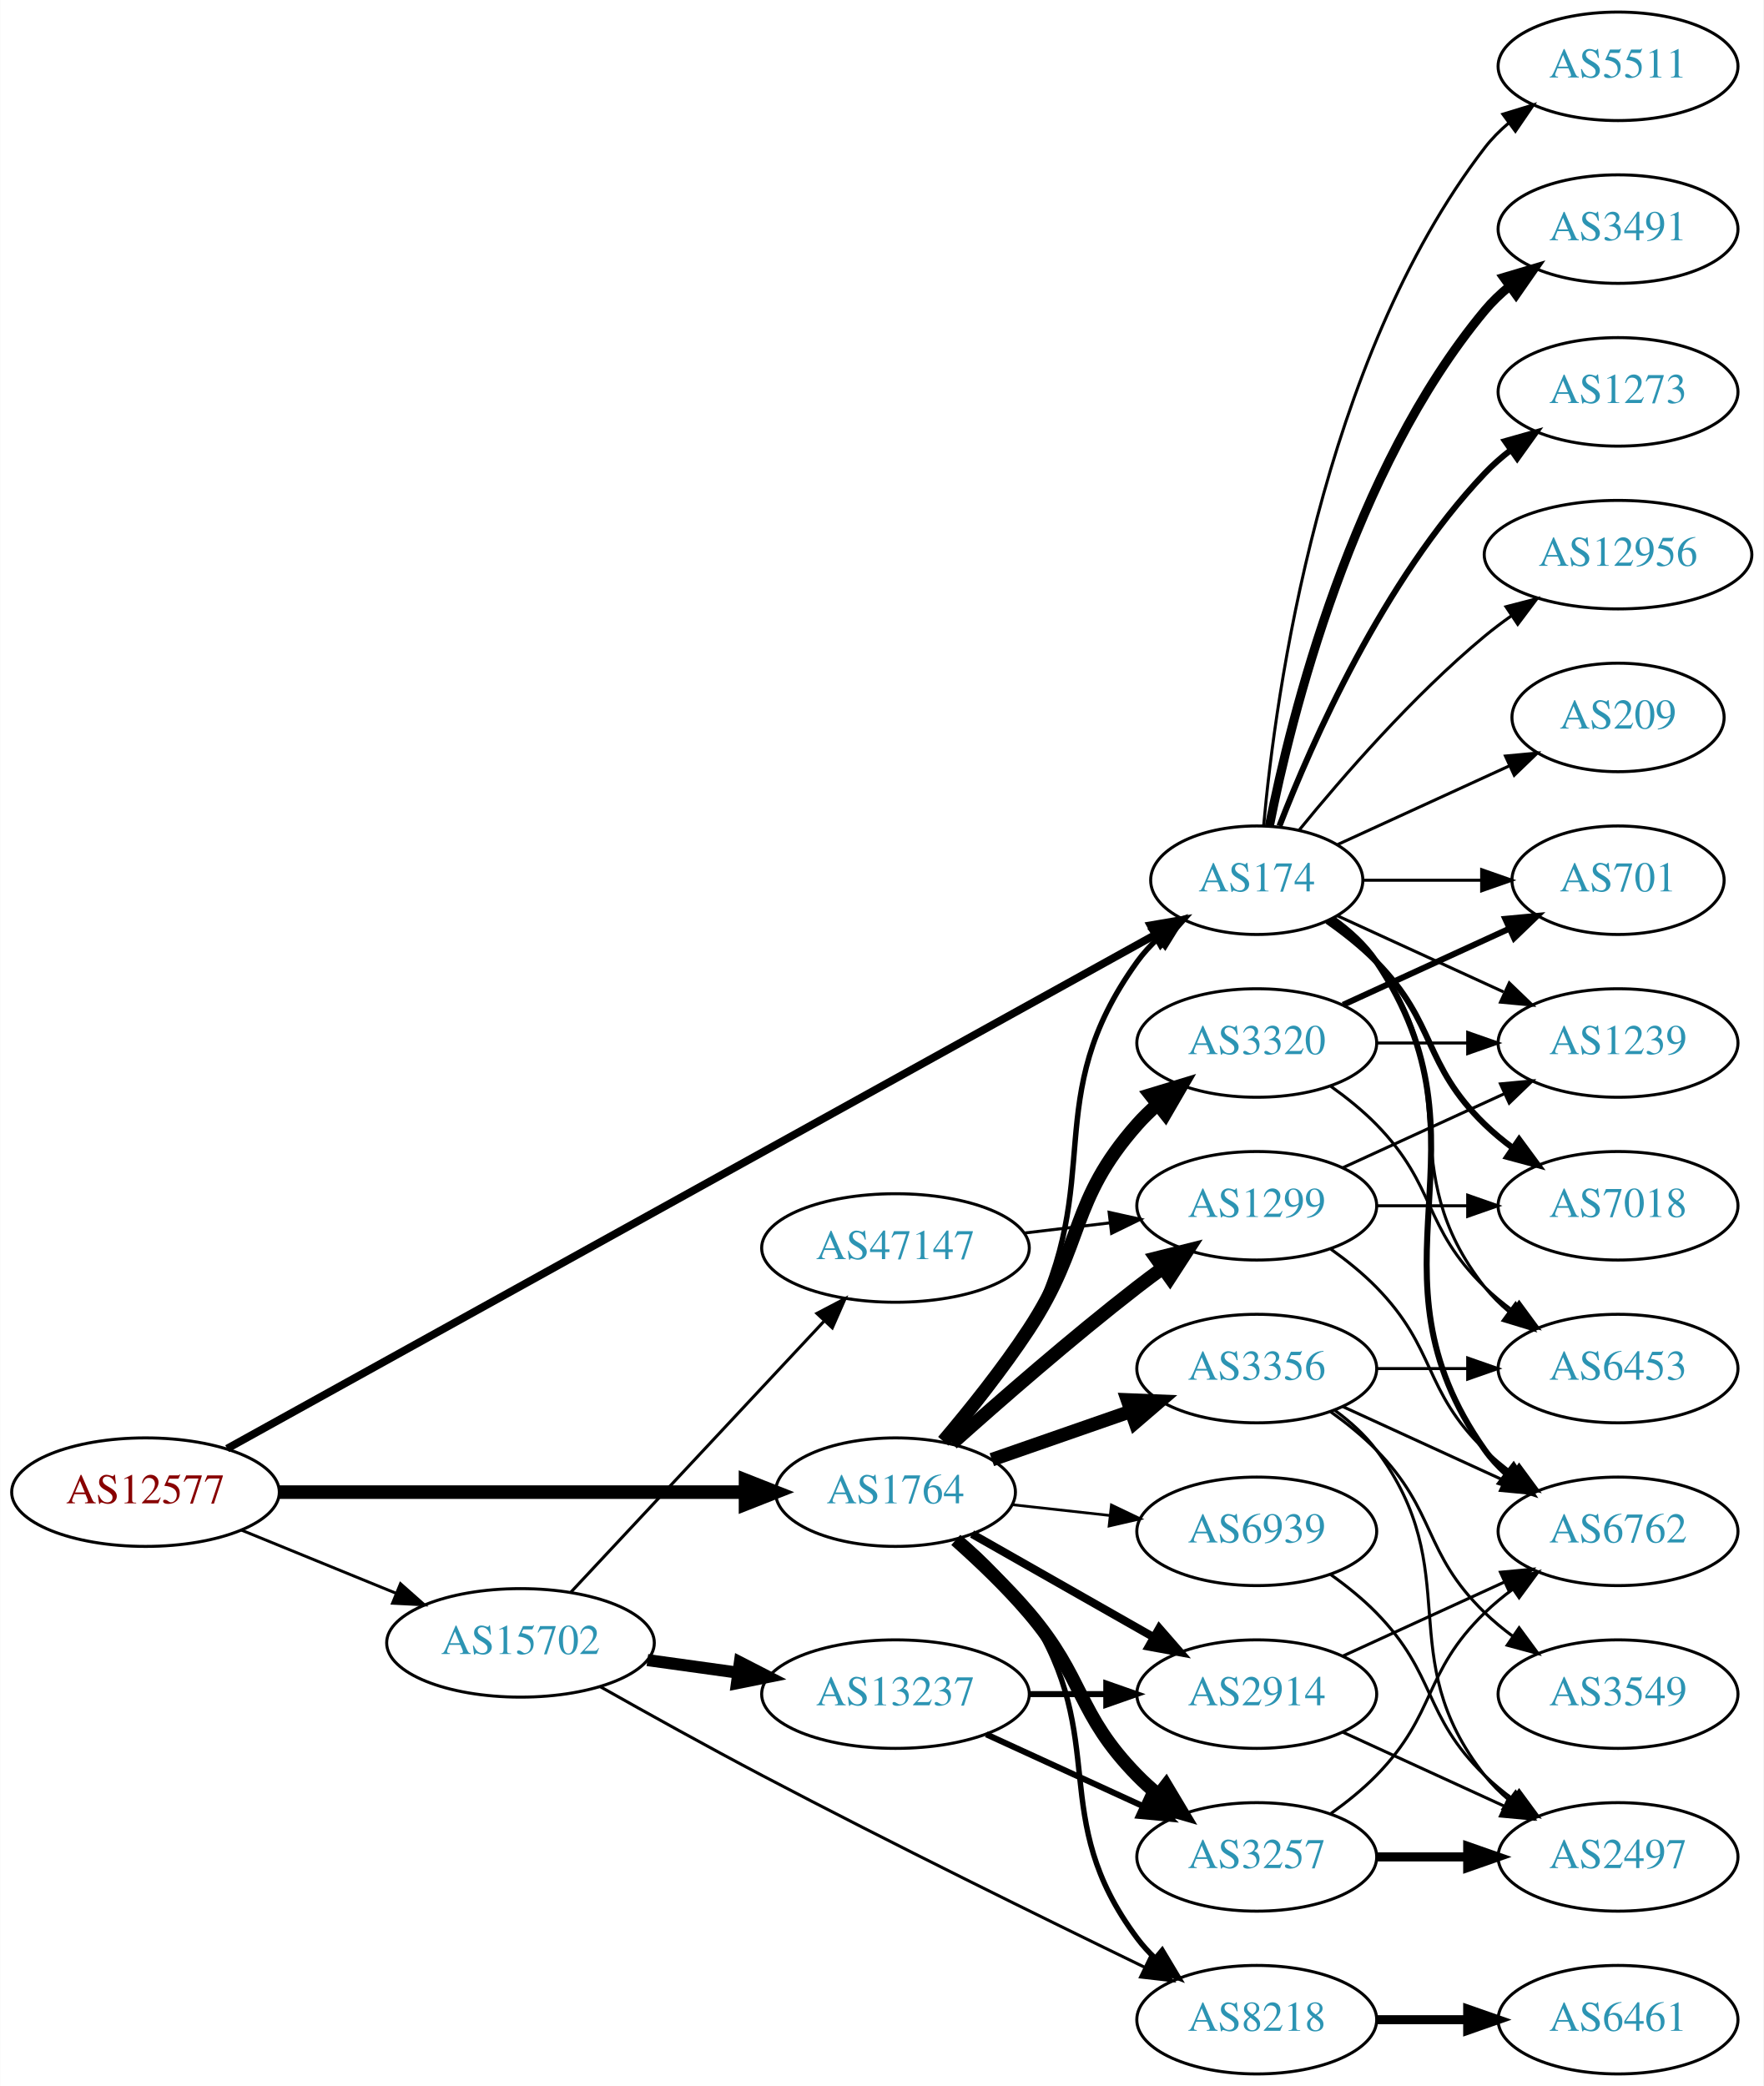
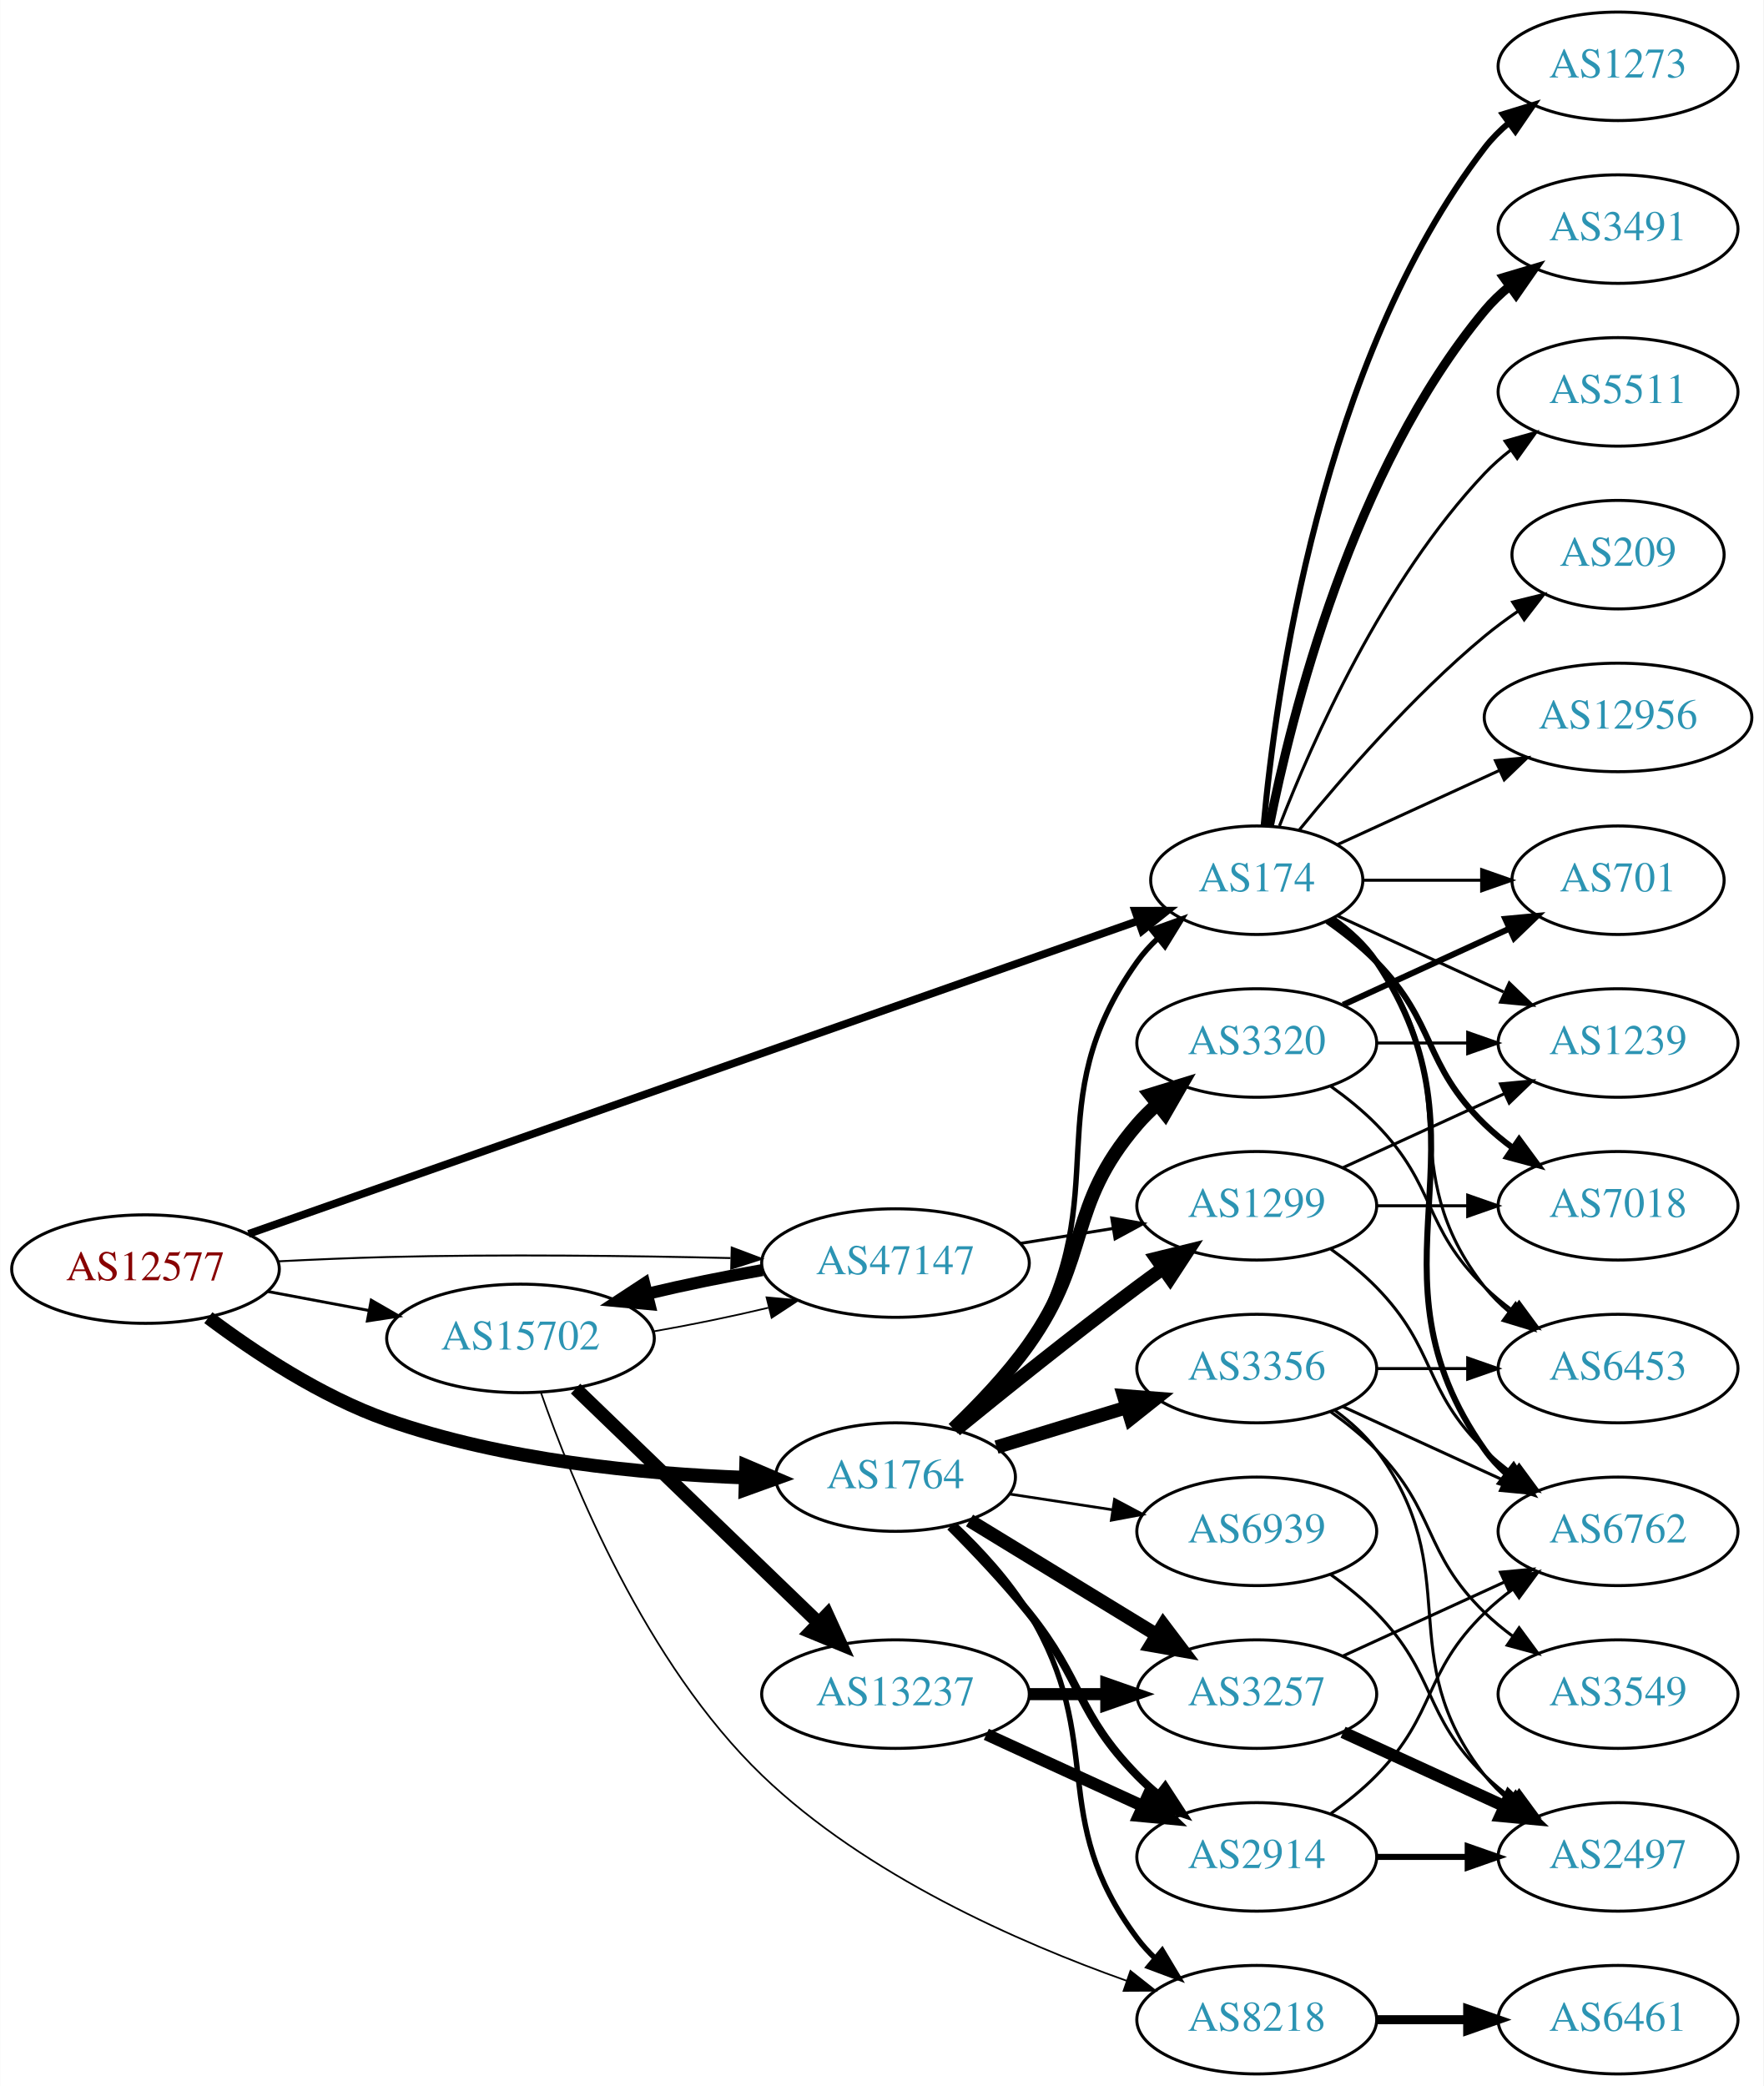
<svg xmlns="http://www.w3.org/2000/svg" xmlns:xlink="http://www.w3.org/1999/xlink" width="585pt" height="692pt" viewBox="0.00 0.00 584.86 692.00">
  <g id="graph0" class="graph" transform="scale(1 1) rotate(0) translate(4 688)">
    <polygon fill="white" stroke="none" points="-4,4 -4,-688 580.862,-688 580.862,4 -4,4" />
    <g id="node1" class="node">
      <g id="a_node1">
        <a xlink:href="/asn/12577" xlink:title="AS12577 ~ Muehlgasse 14E [AT]">
-           <ellipse fill="#ffffff" stroke="black" cx="44.196" cy="-193" rx="44.393" ry="18" />
-           <text text-anchor="middle" x="44.196" y="-189.3" font-family="Times,serif" font-size="14.00" fill="#880000">AS12577</text>
+           <ellipse fill="#ffffff" stroke="black" cx="44.196" cy="-267" rx="44.393" ry="18" />
+           <text text-anchor="middle" x="44.196" y="-263.3" font-family="Times,serif" font-size="14.00" fill="#880000">AS12577</text>
        </a>
      </g>
    </g>
    <g id="node2" class="node">
      <g id="a_node2">
        <a xlink:href="/asn/174" xlink:title="AS174 ~ Cogent Communications [US]">
          <ellipse fill="#ffffff" stroke="black" cx="412.823" cy="-396" rx="35.194" ry="18" />
          <text text-anchor="middle" x="412.823" y="-392.3" font-family="Times,serif" font-size="14.00" fill="#2c94b3">AS174</text>
        </a>
      </g>
    </g>
    <g id="edge1" class="edge">
-       <path fill="none" stroke="black" stroke-width="2.571" d="M71.269,-207.437C136.556,-243.586 306.971,-337.944 378.963,-377.806" />
-       <polygon fill="black" stroke="black" stroke-width="2.571" points="377.602,-381.053 388.046,-382.835 380.993,-374.929 377.602,-381.053" />
+       <path fill="none" stroke="black" stroke-width="2.571" d="M78.378,-278.675C146.391,-302.606 301.269,-357.101 373.458,-382.501" />
+       <polygon fill="black" stroke="black" stroke-width="2.571" points="372.483,-385.868 383.078,-385.886 374.807,-379.265 372.483,-385.868" />
    </g>
    <g id="node3" class="node">
      <g id="a_node3">
        <a xlink:href="/asn/1764" xlink:title="AS1764 ~ NEXTLAYER-AS [AT]">
-           <ellipse fill="#ffffff" stroke="black" cx="292.98" cy="-193" rx="39.794" ry="18" />
-           <text text-anchor="middle" x="292.98" y="-189.3" font-family="Times,serif" font-size="14.00" fill="#2c94b3">AS1764</text>
+           <ellipse fill="#ffffff" stroke="black" cx="292.98" cy="-198" rx="39.794" ry="18" />
+           <text text-anchor="middle" x="292.98" y="-194.3" font-family="Times,serif" font-size="14.00" fill="#2c94b3">AS1764</text>
        </a>
      </g>
    </g>
    <g id="edge2" class="edge">
-       <path fill="none" stroke="black" stroke-width="4.5" d="M88.465,-193C131.684,-193 198.007,-193 243.103,-193" />
-       <polygon fill="black" stroke="black" stroke-width="4.5" points="243.233,-196.938 253.233,-193 243.233,-189.063 243.233,-196.938" />
+       <path fill="none" stroke="black" stroke-width="4.5" d="M65.043,-250.882C80.315,-239.409 102.456,-224.711 124.392,-217 162.821,-203.492 208.971,-199.054 243.103,-197.818" />
+       <polygon fill="black" stroke="black" stroke-width="4.5" points="243.404,-201.748 253.289,-197.53 243.182,-193.876 243.404,-201.748" />
    </g>
    <g id="node4" class="node">
      <g id="a_node4">
        <a xlink:href="/asn/15702" xlink:title="AS15702 ~ Onstage Online GmbH [AT]">
-           <ellipse fill="#ffffff" stroke="black" cx="168.588" cy="-143" rx="44.393" ry="18" />
-           <text text-anchor="middle" x="168.588" y="-139.3" font-family="Times,serif" font-size="14.00" fill="#2c94b3">AS15702</text>
+           <ellipse fill="#ffffff" stroke="black" cx="168.588" cy="-244" rx="44.393" ry="18" />
+           <text text-anchor="middle" x="168.588" y="-240.3" font-family="Times,serif" font-size="14.00" fill="#2c94b3">AS15702</text>
        </a>
      </g>
    </g>
    <g id="edge3" class="edge">
-       <path fill="none" stroke="black" stroke-width="0.964" d="M76.081,-180.383C91.591,-174.047 110.576,-166.291 127.225,-159.489" />
-       <polygon fill="black" stroke="black" stroke-width="0.964" points="128.78,-162.635 136.713,-155.613 126.132,-156.155 128.78,-162.635" />
+       <path fill="none" stroke="black" stroke-width="0.964" d="M84.595,-259.596C95.296,-257.585 107.019,-255.382 118.196,-253.282" />
+       <polygon fill="black" stroke="black" stroke-width="0.964" points="119.081,-256.677 128.263,-251.39 117.788,-249.797 119.081,-256.677" />
    </g>
    <g id="node5" class="node">
      <g id="a_node5">
+         <a xlink:href="/asn/47147" xlink:title="AS47147 ~ ANEXIA Internetdienstleistungs GmbH [AT]">
+           <ellipse fill="#ffffff" stroke="black" cx="292.98" cy="-269" rx="44.393" ry="18" />
+           <text text-anchor="middle" x="292.98" y="-265.3" font-family="Times,serif" font-size="14.00" fill="#2c94b3">AS47147</text>
+         </a>
+       </g>
+     </g>
+     <g id="edge4" class="edge">
+       <path fill="none" stroke="black" stroke-width="0.643" d="M88.339,-269.575C100.033,-270.165 112.694,-270.705 124.392,-271 162.451,-271.961 205.383,-271.417 238.266,-270.656" />
+       <polygon fill="black" stroke="black" stroke-width="0.643" points="238.659,-274.147 248.57,-270.402 238.487,-267.149 238.659,-274.147" />
+     </g>
+     <g id="node6" class="node">
+       <g id="a_node6">
        <a xlink:href="/asn/6762" xlink:title="AS6762 ~ TELECOM ITALIA SPARKLE S.p.A. [IT]">
          <ellipse fill="#ffffff" stroke="black" cx="532.666" cy="-180" rx="39.794" ry="18" />
          <text text-anchor="middle" x="532.666" y="-176.3" font-family="Times,serif" font-size="14.00" fill="#2c94b3">AS6762</text>
        </a>
      </g>
    </g>
-     <g id="edge4" class="edge">
+     <g id="edge5" class="edge">
      <path fill="none" stroke="black" stroke-width="2" d="M437.941,-383.266C443.43,-379.352 448.736,-374.577 452.469,-369 493.494,-307.706 445.89,-267.225 488.469,-207 490.461,-204.184 492.848,-201.599 495.464,-199.24" />
      <polygon fill="black" stroke="black" stroke-width="2" points="498.016,-201.694 503.832,-192.838 493.763,-196.135 498.016,-201.694" />
    </g>
-     <g id="node6" class="node">
-       <g id="a_node6">
+     <g id="node7" class="node">
+       <g id="a_node7">
+         <a xlink:href="/asn/701" xlink:title="AS701 ~ UUNET [US]">
+           <ellipse fill="#ffffff" stroke="black" cx="532.666" cy="-396" rx="35.194" ry="18" />
+           <text text-anchor="middle" x="532.666" y="-392.3" font-family="Times,serif" font-size="14.00" fill="#2c94b3">AS701</text>
+         </a>
+       </g>
+     </g>
+     <g id="edge6" class="edge">
+       <path fill="none" stroke="black" d="M448.225,-396C460.447,-396 474.382,-396 487.317,-396" />
+       <polygon fill="black" stroke="black" points="487.425,-399.5 497.425,-396 487.425,-392.5 487.425,-399.5" />
+     </g>
+     <g id="node8" class="node">
+       <g id="a_node8">
+         <a xlink:href="/asn/7018" xlink:title="AS7018 ~ AT&amp;T Services, Inc. [US]">
+           <ellipse fill="#ffffff" stroke="black" cx="532.666" cy="-288" rx="39.794" ry="18" />
+           <text text-anchor="middle" x="532.666" y="-284.3" font-family="Times,serif" font-size="14.00" fill="#2c94b3">AS7018</text>
+         </a>
+       </g>
+     </g>
+     <g id="edge7" class="edge">
+       <path fill="none" stroke="black" stroke-width="2" d="M436.206,-382.468C441.848,-378.51 447.661,-373.914 452.469,-369 472.642,-348.383 467.776,-335.094 488.469,-315 491.315,-312.237 494.488,-309.614 497.789,-307.166" />
+       <polygon fill="black" stroke="black" stroke-width="2" points="499.854,-309.994 506.136,-301.462 495.905,-304.214 499.854,-309.994" />
+     </g>
+     <g id="node9" class="node">
+       <g id="a_node9">
+         <a xlink:href="/asn/1239" xlink:title="AS1239 ~ Sprint [US]">
+           <ellipse fill="#ffffff" stroke="black" cx="532.666" cy="-342" rx="39.794" ry="18" />
+           <text text-anchor="middle" x="532.666" y="-338.3" font-family="Times,serif" font-size="14.00" fill="#2c94b3">AS1239</text>
+         </a>
+       </g>
+     </g>
+     <g id="edge8" class="edge">
+       <path fill="none" stroke="black" d="M439.684,-384.149C455.805,-376.762 476.807,-367.138 494.672,-358.952" />
+       <polygon fill="black" stroke="black" points="496.591,-361.923 504.224,-354.575 493.675,-355.559 496.591,-361.923" />
+     </g>
+     <g id="node10" class="node">
+       <g id="a_node10">
+         <a xlink:href="/asn/12956" xlink:title="AS12956 ~ TELXIUS [ES]">
+           <ellipse fill="#ffffff" stroke="black" cx="532.666" cy="-450" rx="44.393" ry="18" />
+           <text text-anchor="middle" x="532.666" y="-446.3" font-family="Times,serif" font-size="14.00" fill="#2c94b3">AS12956</text>
+         </a>
+       </g>
+     </g>
+     <g id="edge9" class="edge">
+       <path fill="none" stroke="black" d="M439.684,-407.851C455.347,-415.028 475.619,-424.317 493.144,-432.348" />
+       <polygon fill="black" stroke="black" points="492.002,-435.675 502.551,-436.659 494.918,-429.311 492.002,-435.675" />
+     </g>
+     <g id="node11" class="node">
+       <g id="a_node11">
+         <a xlink:href="/asn/1273" xlink:title="AS1273 ~ Vodafone Group PLC [EU]">
+           <ellipse fill="#ffffff" stroke="black" cx="532.666" cy="-666" rx="39.794" ry="18" />
+           <text text-anchor="middle" x="532.666" y="-662.3" font-family="Times,serif" font-size="14.00" fill="#2c94b3">AS1273</text>
+         </a>
+       </g>
+     </g>
+     <g id="edge10" class="edge">
+       <path fill="none" stroke="black" stroke-width="2" d="M415.107,-414.117C419.005,-457.332 434.022,-568.131 488.469,-639 490.759,-641.981 493.479,-644.716 496.424,-647.205" />
+       <polygon fill="black" stroke="black" stroke-width="2" points="494.47,-650.113 504.6,-653.218 498.618,-644.473 494.47,-650.113" />
+     </g>
+     <g id="node12" class="node">
+       <g id="a_node12">
        <a xlink:href="/asn/6453" xlink:title="AS6453 ~ TATA COMMUNICATIONS (AMERICA) INC [US]">
          <ellipse fill="#ffffff" stroke="black" cx="532.666" cy="-234" rx="39.794" ry="18" />
          <text text-anchor="middle" x="532.666" y="-230.3" font-family="Times,serif" font-size="14.00" fill="#2c94b3">AS6453</text>
        </a>
      </g>
    </g>
-     <g id="edge5" class="edge">
+     <g id="edge11" class="edge">
      <path fill="none" stroke="black" d="M437.549,-382.989C443.046,-379.081 448.454,-374.378 452.469,-369 482.741,-328.458 457.171,-300.754 488.469,-261 490.794,-258.047 493.538,-255.33 496.497,-252.853" />
      <polygon fill="black" stroke="black" points="498.69,-255.585 504.694,-246.855 494.557,-249.936 498.69,-255.585" />
    </g>
-     <g id="node7" class="node">
-       <g id="a_node7">
-         <a xlink:href="/asn/5511" xlink:title="AS5511 ~ Orange S.A. [FR]">
-           <ellipse fill="#ffffff" stroke="black" cx="532.666" cy="-666" rx="39.794" ry="18" />
-           <text text-anchor="middle" x="532.666" y="-662.3" font-family="Times,serif" font-size="14.00" fill="#2c94b3">AS5511</text>
-         </a>
-       </g>
-     </g>
-     <g id="edge6" class="edge">
-       <path fill="none" stroke="black" d="M415.107,-414.117C419.005,-457.332 434.022,-568.131 488.469,-639 490.759,-641.981 493.479,-644.716 496.424,-647.205" />
-       <polygon fill="black" stroke="black" points="494.47,-650.113 504.6,-653.218 498.618,-644.473 494.47,-650.113" />
-     </g>
-     <g id="node8" class="node">
-       <g id="a_node8">
+     <g id="node13" class="node">
+       <g id="a_node13">
        <a xlink:href="/asn/3491" xlink:title="AS3491 ~ PCCW Global, Inc. [US]">
          <ellipse fill="#ffffff" stroke="black" cx="532.666" cy="-612" rx="39.794" ry="18" />
          <text text-anchor="middle" x="532.666" y="-608.3" font-family="Times,serif" font-size="14.00" fill="#2c94b3">AS3491</text>
        </a>
      </g>
    </g>
-     <g id="edge7" class="edge">
+     <g id="edge12" class="edge">
      <path fill="none" stroke="black" stroke-width="3" d="M417.022,-414.073C424.185,-450.141 444.46,-532.125 488.469,-585 490.874,-587.889 493.671,-590.563 496.663,-593.013" />
      <polygon fill="black" stroke="black" stroke-width="3" points="494.751,-595.95 504.906,-598.973 498.853,-590.277 494.751,-595.95" />
    </g>
-     <g id="node9" class="node">
-       <g id="a_node9">
-         <a xlink:href="/asn/7018" xlink:title="AS7018 ~ AT&amp;T Services, Inc. [US]">
-           <ellipse fill="#ffffff" stroke="black" cx="532.666" cy="-288" rx="39.794" ry="18" />
-           <text text-anchor="middle" x="532.666" y="-284.3" font-family="Times,serif" font-size="14.00" fill="#2c94b3">AS7018</text>
-         </a>
-       </g>
-     </g>
-     <g id="edge8" class="edge">
-       <path fill="none" stroke="black" stroke-width="2" d="M436.206,-382.468C441.848,-378.51 447.661,-373.914 452.469,-369 472.642,-348.383 467.776,-335.094 488.469,-315 491.315,-312.237 494.488,-309.614 497.789,-307.166" />
-       <polygon fill="black" stroke="black" stroke-width="2" points="499.854,-309.994 506.136,-301.462 495.905,-304.214 499.854,-309.994" />
-     </g>
-     <g id="node10" class="node">
-       <g id="a_node10">
-         <a xlink:href="/asn/701" xlink:title="AS701 ~ UUNET [US]">
-           <ellipse fill="#ffffff" stroke="black" cx="532.666" cy="-396" rx="35.194" ry="18" />
-           <text text-anchor="middle" x="532.666" y="-392.3" font-family="Times,serif" font-size="14.00" fill="#2c94b3">AS701</text>
-         </a>
-       </g>
-     </g>
-     <g id="edge9" class="edge">
-       <path fill="none" stroke="black" d="M448.225,-396C460.447,-396 474.382,-396 487.317,-396" />
-       <polygon fill="black" stroke="black" points="487.425,-399.5 497.425,-396 487.425,-392.5 487.425,-399.5" />
-     </g>
-     <g id="node11" class="node">
-       <g id="a_node11">
-         <a xlink:href="/asn/1239" xlink:title="AS1239 ~ Sprint [US]">
-           <ellipse fill="#ffffff" stroke="black" cx="532.666" cy="-342" rx="39.794" ry="18" />
-           <text text-anchor="middle" x="532.666" y="-338.3" font-family="Times,serif" font-size="14.00" fill="#2c94b3">AS1239</text>
-         </a>
-       </g>
-     </g>
-     <g id="edge10" class="edge">
-       <path fill="none" stroke="black" d="M439.684,-384.149C455.805,-376.762 476.807,-367.138 494.672,-358.952" />
-       <polygon fill="black" stroke="black" points="496.591,-361.923 504.224,-354.575 493.675,-355.559 496.591,-361.923" />
-     </g>
-     <g id="node12" class="node">
-       <g id="a_node12">
-         <a xlink:href="/asn/1273" xlink:title="AS1273 ~ Vodafone Group PLC [EU]">
-           <ellipse fill="#ffffff" stroke="black" cx="532.666" cy="-558" rx="39.794" ry="18" />
-           <text text-anchor="middle" x="532.666" y="-554.3" font-family="Times,serif" font-size="14.00" fill="#2c94b3">AS1273</text>
-         </a>
-       </g>
-     </g>
-     <g id="edge11" class="edge">
-       <path fill="none" stroke="black" stroke-width="2" d="M420.346,-413.994C431.097,-441.728 454.754,-495.429 488.469,-531 491.055,-533.728 493.973,-536.294 497.041,-538.677" />
-       <polygon fill="black" stroke="black" stroke-width="2" points="495.195,-541.658 505.389,-544.543 499.219,-535.93 495.195,-541.658" />
-     </g>
-     <g id="node13" class="node">
-       <g id="a_node13">
-         <a xlink:href="/asn/12956" xlink:title="AS12956 ~ TELXIUS [ES]">
-           <ellipse fill="#ffffff" stroke="black" cx="532.666" cy="-504" rx="44.393" ry="18" />
-           <text text-anchor="middle" x="532.666" y="-500.3" font-family="Times,serif" font-size="14.00" fill="#2c94b3">AS12956</text>
-         </a>
-       </g>
-     </g>
-     <g id="edge12" class="edge">
-       <path fill="none" stroke="black" d="M426.98,-412.743C441.066,-430.039 464.624,-457.223 488.469,-477 491.207,-479.271 494.151,-481.494 497.168,-483.63" />
-       <polygon fill="black" stroke="black" points="495.5,-486.725 505.757,-489.379 499.394,-480.908 495.5,-486.725" />
-     </g>
    <g id="node14" class="node">
      <g id="a_node14">
-         <a xlink:href="/asn/209" xlink:title="AS209 ~ CenturyLink Communications, LLC [US]">
-           <ellipse fill="#ffffff" stroke="black" cx="532.666" cy="-450" rx="35.194" ry="18" />
-           <text text-anchor="middle" x="532.666" y="-446.3" font-family="Times,serif" font-size="14.00" fill="#2c94b3">AS209</text>
+         <a xlink:href="/asn/5511" xlink:title="AS5511 ~ Orange S.A. [FR]">
+           <ellipse fill="#ffffff" stroke="black" cx="532.666" cy="-558" rx="39.794" ry="18" />
+           <text text-anchor="middle" x="532.666" y="-554.3" font-family="Times,serif" font-size="14.00" fill="#2c94b3">AS5511</text>
        </a>
      </g>
    </g>
    <g id="edge13" class="edge">
-       <path fill="none" stroke="black" d="M439.684,-407.851C456.416,-415.518 478.406,-425.594 496.689,-433.972" />
-       <polygon fill="black" stroke="black" points="495.316,-437.193 505.865,-438.177 498.232,-430.829 495.316,-437.193" />
-     </g>
-     <g id="edge19" class="edge">
-       <path fill="none" stroke="black" stroke-width="1.8" d="M309.826,-209.311C318.932,-219.454 329.958,-233.163 337.176,-247 363.324,-297.124 340.146,-323.119 373.176,-369 375.137,-371.723 377.461,-374.267 379.981,-376.619" />
-       <polygon fill="black" stroke="black" stroke-width="1.8" points="377.992,-379.511 387.966,-383.085 382.398,-374.071 377.992,-379.511" />
+       <path fill="none" stroke="black" d="M420.346,-413.994C431.097,-441.728 454.754,-495.429 488.469,-531 491.055,-533.728 493.973,-536.294 497.041,-538.677" />
+       <polygon fill="black" stroke="black" points="495.195,-541.658 505.389,-544.543 499.219,-535.93 495.195,-541.658" />
    </g>
    <g id="node15" class="node">
      <g id="a_node15">
-         <a xlink:href="/asn/3257" xlink:title="AS3257 ~ GTT [DE]">
-           <ellipse fill="#ffffff" stroke="black" cx="412.823" cy="-72" rx="39.794" ry="18" />
-           <text text-anchor="middle" x="412.823" y="-68.3" font-family="Times,serif" font-size="14.00" fill="#2c94b3">AS3257</text>
+         <a xlink:href="/asn/209" xlink:title="AS209 ~ CenturyLink Communications, LLC [US]">
+           <ellipse fill="#ffffff" stroke="black" cx="532.666" cy="-504" rx="35.194" ry="18" />
+           <text text-anchor="middle" x="532.666" y="-500.3" font-family="Times,serif" font-size="14.00" fill="#2c94b3">AS209</text>
        </a>
      </g>
    </g>
    <g id="edge14" class="edge">
-       <path fill="none" stroke="black" stroke-width="4.5" d="M312.987,-177.158C320.882,-170.145 329.883,-161.556 337.176,-153 355.888,-131.049 353.004,-119.617 373.176,-99 375.269,-96.861 377.553,-94.782 379.929,-92.79" />
-       <polygon fill="black" stroke="black" stroke-width="4.5" points="382.715,-95.615 388.229,-86.389 377.906,-89.379 382.715,-95.615" />
+       <path fill="none" stroke="black" d="M426.98,-412.743C441.066,-430.039 464.624,-457.223 488.469,-477 491.933,-479.872 495.725,-482.669 499.58,-485.308" />
+       <polygon fill="black" stroke="black" points="497.722,-488.275 508.012,-490.797 501.541,-482.408 497.722,-488.275" />
+     </g>
+     <g id="edge15" class="edge">
+       <path fill="none" stroke="black" stroke-width="1.8" d="M313.45,-213.855C321.811,-221.568 331.047,-231.447 337.176,-242 366.643,-292.732 339.155,-321.203 373.176,-369 375.122,-371.734 377.436,-374.285 379.951,-376.641" />
+       <polygon fill="black" stroke="black" stroke-width="1.8" points="377.956,-379.529 387.926,-383.114 382.367,-374.094 377.956,-379.529" />
    </g>
    <g id="node16" class="node">
      <g id="a_node16">
+         <a xlink:href="/asn/3257" xlink:title="AS3257 ~ GTT [DE]">
+           <ellipse fill="#ffffff" stroke="black" cx="412.823" cy="-126" rx="39.794" ry="18" />
+           <text text-anchor="middle" x="412.823" y="-122.3" font-family="Times,serif" font-size="14.00" fill="#2c94b3">AS3257</text>
+         </a>
+       </g>
+     </g>
+     <g id="edge16" class="edge">
+       <path fill="none" stroke="black" stroke-width="4.5" d="M317.544,-183.603C335.368,-172.713 360.041,-157.638 379.676,-145.642" />
+       <polygon fill="black" stroke="black" stroke-width="4.5" points="381.819,-148.946 388.3,-140.372 377.714,-142.226 381.819,-148.946" />
+     </g>
+     <g id="node17" class="node">
+       <g id="a_node17">
        <a xlink:href="/asn/1299" xlink:title="AS1299 ~ Telia Carrier [EU]">
          <ellipse fill="#ffffff" stroke="black" cx="412.823" cy="-288" rx="39.794" ry="18" />
          <text text-anchor="middle" x="412.823" y="-284.3" font-family="Times,serif" font-size="14.00" fill="#2c94b3">AS1299</text>
        </a>
      </g>
    </g>
-     <g id="edge15" class="edge">
-       <path fill="none" stroke="black" stroke-width="4.5" d="M311.795,-209.191C327.571,-223.311 351.41,-244.119 373.176,-261 375.911,-263.121 378.797,-265.278 381.709,-267.401" />
-       <polygon fill="black" stroke="black" stroke-width="4.5" points="379.455,-270.63 389.882,-273.236 384.031,-264.221 379.455,-270.63" />
-     </g>
-     <g id="node17" class="node">
-       <g id="a_node17">
-         <a xlink:href="/asn/2914" xlink:title="AS2914 ~ NTT America, Inc. [US]">
-           <ellipse fill="#ffffff" stroke="black" cx="412.823" cy="-126" rx="39.794" ry="18" />
-           <text text-anchor="middle" x="412.823" y="-122.3" font-family="Times,serif" font-size="14.00" fill="#2c94b3">AS2914</text>
-         </a>
-       </g>
-     </g>
-     <g id="edge16" class="edge">
-       <path fill="none" stroke="black" stroke-width="2.7" d="M318.397,-179.118C335.857,-169.191 359.558,-155.716 378.718,-144.822" />
-       <polygon fill="black" stroke="black" stroke-width="2.7" points="380.474,-147.85 387.437,-139.865 377.014,-141.765 380.474,-147.85" />
+     <g id="edge17" class="edge">
+       <path fill="none" stroke="black" stroke-width="4.5" d="M312.924,-213.614C328.807,-226.574 352.193,-245.348 373.176,-261 375.95,-263.069 378.862,-265.191 381.791,-267.293" />
+       <polygon fill="black" stroke="black" stroke-width="4.5" points="379.551,-270.531 389.987,-273.098 384.102,-264.105 379.551,-270.531" />
    </g>
    <g id="node18" class="node">
      <g id="a_node18">
-         <a xlink:href="/asn/8218" xlink:title="AS8218 ~ legacy Neotelecoms [FR]">
-           <ellipse fill="#ffffff" stroke="black" cx="412.823" cy="-18" rx="39.794" ry="18" />
-           <text text-anchor="middle" x="412.823" y="-14.3" font-family="Times,serif" font-size="14.00" fill="#2c94b3">AS8218</text>
-         </a>
-       </g>
-     </g>
-     <g id="edge17" class="edge">
-       <path fill="none" stroke="black" stroke-width="1.8" d="M314.601,-177.652C322.571,-170.845 331.194,-162.277 337.176,-153 364.598,-110.479 342.905,-85.542 373.176,-45 374.921,-42.664 376.928,-40.455 379.092,-38.383" />
-       <polygon fill="black" stroke="black" stroke-width="1.8" points="381.451,-40.973 386.892,-31.882 376.969,-35.595 381.451,-40.973" />
+         <a xlink:href="/asn/2914" xlink:title="AS2914 ~ NTT America, Inc. [US]">
+           <ellipse fill="#ffffff" stroke="black" cx="412.823" cy="-72" rx="39.794" ry="18" />
+           <text text-anchor="middle" x="412.823" y="-68.3" font-family="Times,serif" font-size="14.00" fill="#2c94b3">AS2914</text>
+         </a>
+       </g>
+     </g>
+     <g id="edge18" class="edge">
+       <path fill="none" stroke="black" stroke-width="2.7" d="M311.13,-181.555C319.374,-173.304 329.176,-162.965 337.176,-153 355.234,-130.508 353.004,-119.617 373.176,-99 375.269,-96.861 377.553,-94.782 379.929,-92.79" />
+       <polygon fill="black" stroke="black" stroke-width="2.7" points="382.448,-95.268 388.229,-86.389 378.173,-89.725 382.448,-95.268" />
    </g>
    <g id="node19" class="node">
      <g id="a_node19">
        <a xlink:href="/asn/3356" xlink:title="AS3356 ~ Level 3 Parent, LLC [US]">
          <ellipse fill="#ffffff" stroke="black" cx="412.823" cy="-234" rx="39.794" ry="18" />
          <text text-anchor="middle" x="412.823" y="-230.3" font-family="Times,serif" font-size="14.00" fill="#2c94b3">AS3356</text>
        </a>
      </g>
    </g>
-     <g id="edge18" class="edge">
-       <path fill="none" stroke="black" stroke-width="4.5" d="M324.942,-203.772C339.039,-208.677 355.915,-214.548 371.029,-219.807" />
-       <polygon fill="black" stroke="black" stroke-width="4.5" points="369.92,-223.59 380.659,-223.157 372.508,-216.152 369.92,-223.59" />
+     <g id="edge19" class="edge">
+       <path fill="none" stroke="black" stroke-width="4.5" d="M326.493,-207.932C339.889,-212.025 355.58,-216.818 369.828,-221.171" />
+       <polygon fill="black" stroke="black" stroke-width="4.5" points="368.702,-224.944 379.416,-224.1 371.003,-217.413 368.702,-224.944" />
    </g>
    <g id="node20" class="node">
      <g id="a_node20">
+         <a xlink:href="/asn/8218" xlink:title="AS8218 ~ legacy Neotelecoms [FR]">
+           <ellipse fill="#ffffff" stroke="black" cx="412.823" cy="-18" rx="39.794" ry="18" />
+           <text text-anchor="middle" x="412.823" y="-14.3" font-family="Times,serif" font-size="14.00" fill="#2c94b3">AS8218</text>
+         </a>
+       </g>
+     </g>
+     <g id="edge20" class="edge">
+       <path fill="none" stroke="black" stroke-width="1.8" d="M312.78,-181.993C321.204,-174 330.682,-163.753 337.176,-153 363.335,-109.69 342.905,-85.542 373.176,-45 374.921,-42.664 376.928,-40.455 379.092,-38.383" />
+       <polygon fill="black" stroke="black" stroke-width="1.8" points="381.451,-40.973 386.892,-31.882 376.969,-35.595 381.451,-40.973" />
+     </g>
+     <g id="node21" class="node">
+       <g id="a_node21">
        <a xlink:href="/asn/3320" xlink:title="AS3320 ~ DTAG [DE]">
          <ellipse fill="#ffffff" stroke="black" cx="412.823" cy="-342" rx="39.794" ry="18" />
          <text text-anchor="middle" x="412.823" y="-338.3" font-family="Times,serif" font-size="14.00" fill="#2c94b3">AS3320</text>
        </a>
      </g>
    </g>
-     <g id="edge20" class="edge">
-       <path fill="none" stroke="black" stroke-width="4.5" d="M308.849,-209.885C317.608,-220.231 328.613,-233.952 337.176,-247 355.94,-275.589 350.527,-289.38 373.176,-315 375.159,-317.242 377.363,-319.394 379.685,-321.437" />
-       <polygon fill="black" stroke="black" stroke-width="4.5" points="377.602,-324.809 387.886,-327.929 382.49,-318.635 377.602,-324.809" />
-     </g>
-     <g id="node21" class="node">
-       <g id="a_node21">
+     <g id="edge21" class="edge">
+       <path fill="none" stroke="black" stroke-width="4.5" d="M312.159,-213.999C320.447,-221.89 329.99,-231.873 337.176,-242 358.112,-271.502 349.608,-287.556 373.176,-315 375.126,-317.27 377.307,-319.443 379.614,-321.499" />
+       <polygon fill="black" stroke="black" stroke-width="4.5" points="377.513,-324.86 387.786,-328.017 382.423,-318.703 377.513,-324.86" />
+     </g>
+     <g id="node22" class="node">
+       <g id="a_node22">
        <a xlink:href="/asn/6939" xlink:title="AS6939 ~ Hurricane Electric LLC [US]">
          <ellipse fill="#ffffff" stroke="black" cx="412.823" cy="-180" rx="39.794" ry="18" />
          <text text-anchor="middle" x="412.823" y="-176.3" font-family="Times,serif" font-size="14.00" fill="#2c94b3">AS6939</text>
        </a>
      </g>
    </g>
-     <g id="edge21" class="edge">
-       <path fill="none" stroke="black" stroke-width="0.9" d="M331.591,-188.851C341.902,-187.713 353.219,-186.465 364.019,-185.274" />
-       <polygon fill="black" stroke="black" stroke-width="0.9" points="364.61,-188.73 374.166,-184.154 363.842,-181.772 364.61,-188.73" />
-     </g>
-     <g id="edge37" class="edge">
-       <path fill="none" stroke="black" d="M195.106,-128.432C210.547,-119.714 230.686,-108.517 248.784,-99 291.941,-76.307 342.291,-51.549 375.493,-35.456" />
-       <polygon fill="black" stroke="black" points="377.322,-38.459 384.8,-30.954 374.274,-32.157 377.322,-38.459" />
-     </g>
-     <g id="node25" class="node">
-       <g id="a_node25">
+     <g id="edge22" class="edge">
+       <path fill="none" stroke="black" stroke-width="0.9" d="M330.943,-192.354C341.692,-190.712 353.579,-188.896 364.856,-187.174" />
+       <polygon fill="black" stroke="black" stroke-width="0.9" points="365.634,-190.596 374.991,-185.626 364.577,-183.676 365.634,-190.596" />
+     </g>
+     <g id="edge40" class="edge">
+       <path fill="none" stroke="black" stroke-width="0.562" d="M212.739,-246.332C225.106,-248.481 238.552,-251.249 250.797,-254.169" />
+       <polygon fill="black" stroke="black" stroke-width="0.562" points="250.201,-257.628 260.751,-256.649 251.893,-250.835 250.201,-257.628" />
+     </g>
+     <g id="edge39" class="edge">
+       <path fill="none" stroke="black" stroke-width="0.562" d="M175.322,-226.181C185.688,-196.415 210.127,-136.185 248.784,-99 283.243,-65.854 333.909,-43.597 369.594,-30.934" />
+       <polygon fill="black" stroke="black" stroke-width="0.562" points="370.92,-34.179 379.236,-27.616 368.642,-27.56 370.92,-34.179" />
+     </g>
+     <g id="node26" class="node">
+       <g id="a_node26">
        <a xlink:href="/asn/13237" xlink:title="AS13237 ~ European Backbone of AS13237 [DE]">
          <ellipse fill="#ffffff" stroke="black" cx="292.98" cy="-126" rx="44.393" ry="18" />
          <text text-anchor="middle" x="292.98" y="-122.3" font-family="Times,serif" font-size="14.00" fill="#2c94b3">AS13237</text>
        </a>
      </g>
    </g>
    <g id="edge38" class="edge">
-       <path fill="none" stroke="black" stroke-width="4" d="M210.684,-137.292C220.27,-135.96 230.597,-134.526 240.569,-133.141" />
-       <polygon fill="black" stroke="black" stroke-width="4" points="241.362,-136.564 250.785,-131.722 240.399,-129.631 241.362,-136.564" />
-     </g>
-     <g id="node26" class="node">
-       <g id="a_node26">
-         <a xlink:href="/asn/47147" xlink:title="AS47147 ~ ANEXIA Internetdienstleistungs GmbH [AT]">
-           <ellipse fill="#ffffff" stroke="black" cx="292.98" cy="-274" rx="44.393" ry="18" />
-           <text text-anchor="middle" x="292.98" y="-270.3" font-family="Times,serif" font-size="14.00" fill="#2c94b3">AS47147</text>
-         </a>
-       </g>
-     </g>
-     <g id="edge39" class="edge">
-       <path fill="none" stroke="black" d="M185.338,-159.858C206.636,-182.653 244.758,-223.456 269.184,-249.6" />
-       <polygon fill="black" stroke="black" points="266.906,-252.289 276.291,-257.207 272.021,-247.51 266.906,-252.289" />
+       <path fill="none" stroke="black" stroke-width="4.5" d="M186.864,-227.344C207.913,-207.051 243.612,-172.632 267.489,-149.613" />
+       <polygon fill="black" stroke="black" stroke-width="4.5" points="270.326,-152.347 274.792,-142.572 264.86,-146.678 270.326,-152.347" />
+     </g>
+     <g id="edge44" class="edge">
+       <path fill="none" stroke="black" stroke-width="4" d="M248.831,-266.668C236.456,-264.518 223,-261.748 210.748,-258.825" />
+       <polygon fill="black" stroke="black" stroke-width="4" points="211.339,-255.365 200.79,-256.344 209.647,-262.158 211.339,-255.365" />
+     </g>
+     <g id="edge43" class="edge">
+       <path fill="none" stroke="black" d="M334.535,-275.539C344.422,-277.133 355.075,-278.85 365.219,-280.486" />
+       <polygon fill="black" stroke="black" points="364.715,-283.95 375.145,-282.086 365.83,-277.039 364.715,-283.95" />
    </g>
    <g id="edge24" class="edge">
-       <path fill="none" stroke="black" d="M437.417,-86.389C442.673,-90.148 448.005,-94.437 452.469,-99 472.642,-119.617 467.776,-132.906 488.469,-153 491.315,-155.763 494.488,-158.386 497.789,-160.834" />
-       <polygon fill="black" stroke="black" points="495.905,-163.786 506.136,-166.538 499.854,-158.006 495.905,-163.786" />
-     </g>
-     <g id="node22" class="node">
-       <g id="a_node22">
+       <path fill="none" stroke="black" d="M441.452,-138.661C457.409,-145.973 477.679,-155.261 494.962,-163.181" />
+       <polygon fill="black" stroke="black" points="493.661,-166.435 504.21,-167.419 496.577,-160.071 493.661,-166.435" />
+     </g>
+     <g id="node23" class="node">
+       <g id="a_node23">
        <a xlink:href="/asn/2497" xlink:title="AS2497 ~ Internet Initiative Japan Inc. [JP]">
          <ellipse fill="#ffffff" stroke="black" cx="532.666" cy="-72" rx="39.794" ry="18" />
          <text text-anchor="middle" x="532.666" y="-68.3" font-family="Times,serif" font-size="14.00" fill="#2c94b3">AS2497</text>
        </a>
      </g>
    </g>
-     <g id="edge25" class="edge">
-       <path fill="none" stroke="black" stroke-width="3" d="M452.736,-72C462.289,-72 472.639,-72 482.601,-72" />
-       <polygon fill="black" stroke="black" stroke-width="3" points="482.794,-75.5 492.794,-72 482.794,-68.5 482.794,-75.5" />
-     </g>
-     <g id="edge33" class="edge">
+     <g id="edge23" class="edge">
+       <path fill="none" stroke="black" stroke-width="4" d="M441.452,-113.339C457.409,-106.027 477.679,-96.739 494.962,-88.819" />
+       <polygon fill="black" stroke="black" stroke-width="4" points="496.577,-91.929 504.21,-84.581 493.661,-85.565 496.577,-91.929" />
+     </g>
+     <g id="edge35" class="edge">
      <path fill="none" stroke="black" d="M437.417,-273.611C442.673,-269.852 448.005,-265.563 452.469,-261 472.642,-240.383 467.776,-227.094 488.469,-207 491.315,-204.237 494.488,-201.614 497.789,-199.166" />
      <polygon fill="black" stroke="black" points="499.854,-201.994 506.136,-193.462 495.905,-196.214 499.854,-201.994" />
    </g>
-     <g id="edge31" class="edge">
+     <g id="edge33" class="edge">
      <path fill="none" stroke="black" d="M452.736,-288C462.289,-288 472.639,-288 482.601,-288" />
      <polygon fill="black" stroke="black" points="482.794,-291.5 492.794,-288 482.794,-284.5 482.794,-291.5" />
    </g>
-     <g id="edge32" class="edge">
+     <g id="edge34" class="edge">
      <path fill="none" stroke="black" d="M441.452,-300.661C457.409,-307.973 477.679,-317.261 494.962,-325.181" />
      <polygon fill="black" stroke="black" points="493.661,-328.435 504.21,-329.419 496.577,-322.071 493.661,-328.435" />
    </g>
-     <g id="edge22" class="edge">
-       <path fill="none" stroke="black" d="M441.452,-138.661C457.409,-145.973 477.679,-155.261 494.962,-163.181" />
-       <polygon fill="black" stroke="black" points="493.661,-166.435 504.21,-167.419 496.577,-160.071 493.661,-166.435" />
-     </g>
-     <g id="edge23" class="edge">
-       <path fill="none" stroke="black" d="M441.452,-113.339C457.409,-106.027 477.679,-96.739 494.962,-88.819" />
-       <polygon fill="black" stroke="black" points="496.577,-91.929 504.21,-84.581 493.661,-85.565 496.577,-91.929" />
-     </g>
-     <g id="node23" class="node">
-       <g id="a_node23">
-         <a xlink:href="/asn/6461" xlink:title="AS6461 ~ Zayo Bandwidth [US]">
-           <ellipse fill="#ffffff" stroke="black" cx="532.666" cy="-18" rx="39.794" ry="18" />
-           <text text-anchor="middle" x="532.666" y="-14.3" font-family="Times,serif" font-size="14.00" fill="#2c94b3">AS6461</text>
-         </a>
-       </g>
-     </g>
-     <g id="edge26" class="edge">
-       <path fill="none" stroke="black" stroke-width="3" d="M452.736,-18C462.289,-18 472.639,-18 482.601,-18" />
-       <polygon fill="black" stroke="black" stroke-width="3" points="482.794,-21.5 492.794,-18 482.794,-14.5 482.794,-21.5" />
-     </g>
-     <g id="edge28" class="edge">
+     <g id="edge36" class="edge">
+       <path fill="none" stroke="black" d="M437.417,-86.389C442.673,-90.148 448.005,-94.437 452.469,-99 472.642,-119.617 467.776,-132.906 488.469,-153 491.315,-155.763 494.488,-158.386 497.789,-160.834" />
+       <polygon fill="black" stroke="black" points="495.905,-163.786 506.136,-166.538 499.854,-158.006 495.905,-163.786" />
+     </g>
+     <g id="edge37" class="edge">
+       <path fill="none" stroke="black" stroke-width="2" d="M452.736,-72C462.289,-72 472.639,-72 482.601,-72" />
+       <polygon fill="black" stroke="black" stroke-width="2" points="482.794,-75.5 492.794,-72 482.794,-68.5 482.794,-75.5" />
+     </g>
+     <g id="edge27" class="edge">
      <path fill="none" stroke="black" d="M441.452,-221.339C457.409,-214.027 477.679,-204.739 494.962,-196.819" />
      <polygon fill="black" stroke="black" points="496.577,-199.929 504.21,-192.581 493.661,-193.565 496.577,-199.929" />
    </g>
-     <g id="edge30" class="edge">
+     <g id="edge28" class="edge">
      <path fill="none" stroke="black" d="M452.736,-234C462.289,-234 472.639,-234 482.601,-234" />
      <polygon fill="black" stroke="black" points="482.794,-237.5 492.794,-234 482.794,-230.5 482.794,-237.5" />
    </g>
-     <g id="edge29" class="edge">
+     <g id="edge26" class="edge">
      <path fill="none" stroke="black" d="M438.754,-220.118C443.83,-216.389 448.748,-211.984 452.469,-207 482.741,-166.458 457.171,-138.754 488.469,-99 490.794,-96.047 493.538,-93.33 496.497,-90.853" />
      <polygon fill="black" stroke="black" points="498.69,-93.585 504.694,-84.855 494.557,-87.936 498.69,-93.585" />
    </g>
    <g id="node24" class="node">
      <g id="a_node24">
        <a xlink:href="/asn/3549" xlink:title="AS3549 ~ Level 3 Parent, LLC [US]">
          <ellipse fill="#ffffff" stroke="black" cx="532.666" cy="-126" rx="39.794" ry="18" />
          <text text-anchor="middle" x="532.666" y="-122.3" font-family="Times,serif" font-size="14.00" fill="#2c94b3">AS3549</text>
        </a>
      </g>
    </g>
-     <g id="edge27" class="edge">
+     <g id="edge25" class="edge">
      <path fill="none" stroke="black" d="M437.417,-219.611C442.673,-215.852 448.005,-211.563 452.469,-207 472.642,-186.383 467.776,-173.094 488.469,-153 491.315,-150.237 494.488,-147.614 497.789,-145.166" />
      <polygon fill="black" stroke="black" points="499.854,-147.994 506.136,-139.462 495.905,-142.214 499.854,-147.994" />
    </g>
-     <g id="edge36" class="edge">
+     <g id="node25" class="node">
+       <g id="a_node25">
+         <a xlink:href="/asn/6461" xlink:title="AS6461 ~ Zayo Bandwidth [US]">
+           <ellipse fill="#ffffff" stroke="black" cx="532.666" cy="-18" rx="39.794" ry="18" />
+           <text text-anchor="middle" x="532.666" y="-14.3" font-family="Times,serif" font-size="14.00" fill="#2c94b3">AS6461</text>
+         </a>
+       </g>
+     </g>
+     <g id="edge29" class="edge">
+       <path fill="none" stroke="black" stroke-width="3" d="M452.736,-18C462.289,-18 472.639,-18 482.601,-18" />
+       <polygon fill="black" stroke="black" stroke-width="3" points="482.794,-21.5 492.794,-18 482.794,-14.5 482.794,-21.5" />
+     </g>
+     <g id="edge30" class="edge">
+       <path fill="none" stroke="black" stroke-width="2" d="M441.452,-354.661C457.868,-362.183 478.85,-371.798 496.446,-379.861" />
+       <polygon fill="black" stroke="black" stroke-width="2" points="495.275,-383.174 505.824,-384.158 498.191,-376.811 495.275,-383.174" />
+     </g>
+     <g id="edge31" class="edge">
+       <path fill="none" stroke="black" d="M452.736,-342C462.289,-342 472.639,-342 482.601,-342" />
+       <polygon fill="black" stroke="black" points="482.794,-345.5 492.794,-342 482.794,-338.5 482.794,-345.5" />
+     </g>
+     <g id="edge32" class="edge">
      <path fill="none" stroke="black" d="M437.417,-327.611C442.673,-323.852 448.005,-319.563 452.469,-315 472.642,-294.383 467.776,-281.094 488.469,-261 491.315,-258.237 494.488,-255.614 497.789,-253.166" />
      <polygon fill="black" stroke="black" points="499.854,-255.994 506.136,-247.462 495.905,-250.214 499.854,-255.994" />
    </g>
-     <g id="edge35" class="edge">
-       <path fill="none" stroke="black" stroke-width="2" d="M441.452,-354.661C457.868,-362.183 478.85,-371.798 496.446,-379.861" />
-       <polygon fill="black" stroke="black" stroke-width="2" points="495.275,-383.174 505.824,-384.158 498.191,-376.811 495.275,-383.174" />
-     </g>
-     <g id="edge34" class="edge">
-       <path fill="none" stroke="black" d="M452.736,-342C462.289,-342 472.639,-342 482.601,-342" />
-       <polygon fill="black" stroke="black" points="482.794,-345.5 492.794,-342 482.794,-338.5 482.794,-345.5" />
-     </g>
-     <g id="edge43" class="edge">
+     <g id="edge45" class="edge">
      <path fill="none" stroke="black" d="M437.417,-165.611C442.673,-161.852 448.005,-157.563 452.469,-153 472.642,-132.383 467.776,-119.094 488.469,-99 491.315,-96.237 494.488,-93.614 497.789,-91.166" />
      <polygon fill="black" stroke="black" points="499.854,-93.993 506.136,-85.462 495.905,-88.214 499.854,-93.993" />
    </g>
    <g id="edge41" class="edge">
-       <path fill="none" stroke="black" stroke-width="2" d="M323.11,-112.652C338.721,-105.498 358.119,-96.609 374.791,-88.969" />
-       <polygon fill="black" stroke="black" stroke-width="2" points="376.61,-91.986 384.243,-84.638 373.694,-85.622 376.61,-91.986" />
-     </g>
-     <g id="edge40" class="edge">
-       <path fill="none" stroke="black" stroke-width="2" d="M337.191,-126C345.504,-126 354.267,-126 362.749,-126" />
-       <polygon fill="black" stroke="black" stroke-width="2" points="362.908,-129.5 372.908,-126 362.908,-122.5 362.908,-129.5" />
+       <path fill="none" stroke="black" stroke-width="4" d="M337.191,-126C345.504,-126 354.267,-126 362.749,-126" />
+       <polygon fill="black" stroke="black" stroke-width="4" points="362.908,-129.5 372.908,-126 362.908,-122.5 362.908,-129.5" />
    </g>
    <g id="edge42" class="edge">
-       <path fill="none" stroke="black" d="M335.527,-278.936C344.773,-280.034 354.646,-281.207 364.118,-282.332" />
-       <polygon fill="black" stroke="black" points="363.846,-285.825 374.189,-283.529 364.672,-278.874 363.846,-285.825" />
+       <path fill="none" stroke="black" stroke-width="4" d="M323.11,-112.652C338.721,-105.498 358.119,-96.609 374.791,-88.969" />
+       <polygon fill="black" stroke="black" stroke-width="4" points="376.61,-91.986 384.243,-84.638 373.694,-85.622 376.61,-91.986" />
    </g>
  </g>
</svg>
